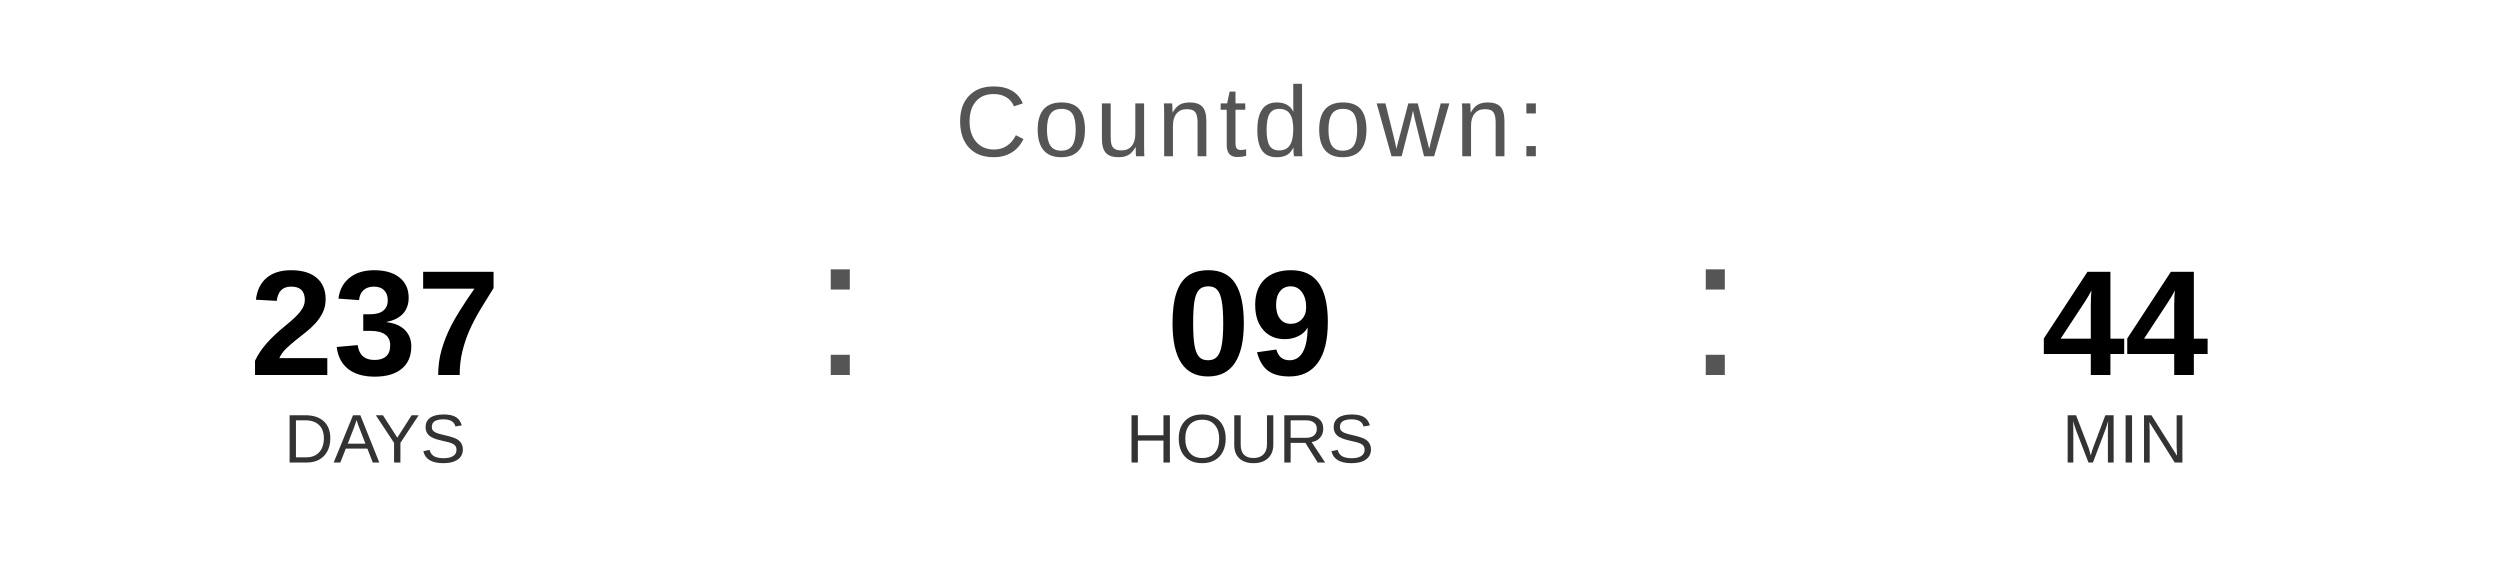
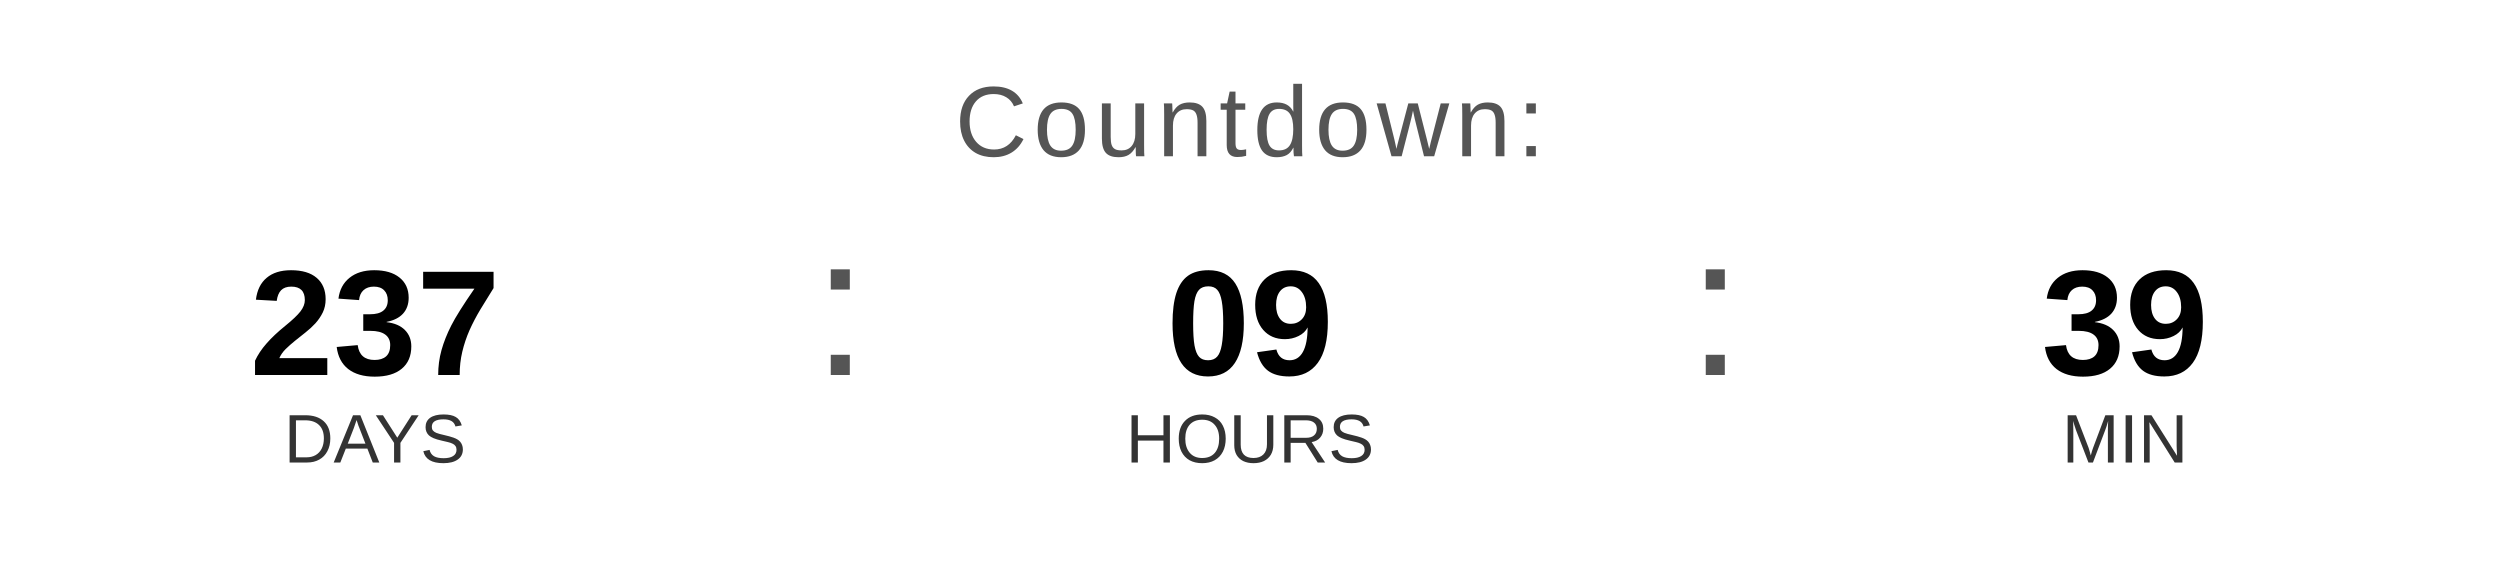
<svg xmlns="http://www.w3.org/2000/svg" width="400" height="90" viewBox="0 0 400 90">
  <text x="200" y="25" font-family="Arial, Helvetica, sans-serif" font-size="16" fill="#555555" text-anchor="middle" letter-spacing="1">
    Countdown:
  </text>
  <text x="60" y="60" font-family="Arial, Helvetica, sans-serif" font-size="24" font-weight="bold" fill="#000000" text-anchor="middle">237</text>
  <text x="60" y="74" font-family="Arial, Helvetica, sans-serif" font-size="11" fill="#333333" text-anchor="middle">DAYS</text>
  <text x="130" y="60" font-family="Arial, sans-serif" font-size="32" fill="#555555">:</text>
  <text x="200" y="60" font-family="Arial, Helvetica, sans-serif" font-size="24" font-weight="bold" fill="#000000" text-anchor="middle">09</text>
  <text x="200" y="74" font-family="Arial, Helvetica, sans-serif" font-size="11" fill="#333333" text-anchor="middle">HOURS</text>
  <text x="270" y="60" font-family="Arial, sans-serif" font-size="32" fill="#555555">:</text>
-   <text x="340" y="60" font-family="Arial, Helvetica, sans-serif" font-size="24" font-weight="bold" fill="#000000" text-anchor="middle">44</text>
+   <text x="340" y="60" font-family="Arial, Helvetica, sans-serif" font-size="24" font-weight="bold" fill="#000000" text-anchor="middle">39</text>
  <text x="340" y="74" font-family="Arial, Helvetica, sans-serif" font-size="11" fill="#333333" text-anchor="middle">MIN</text>
</svg>
